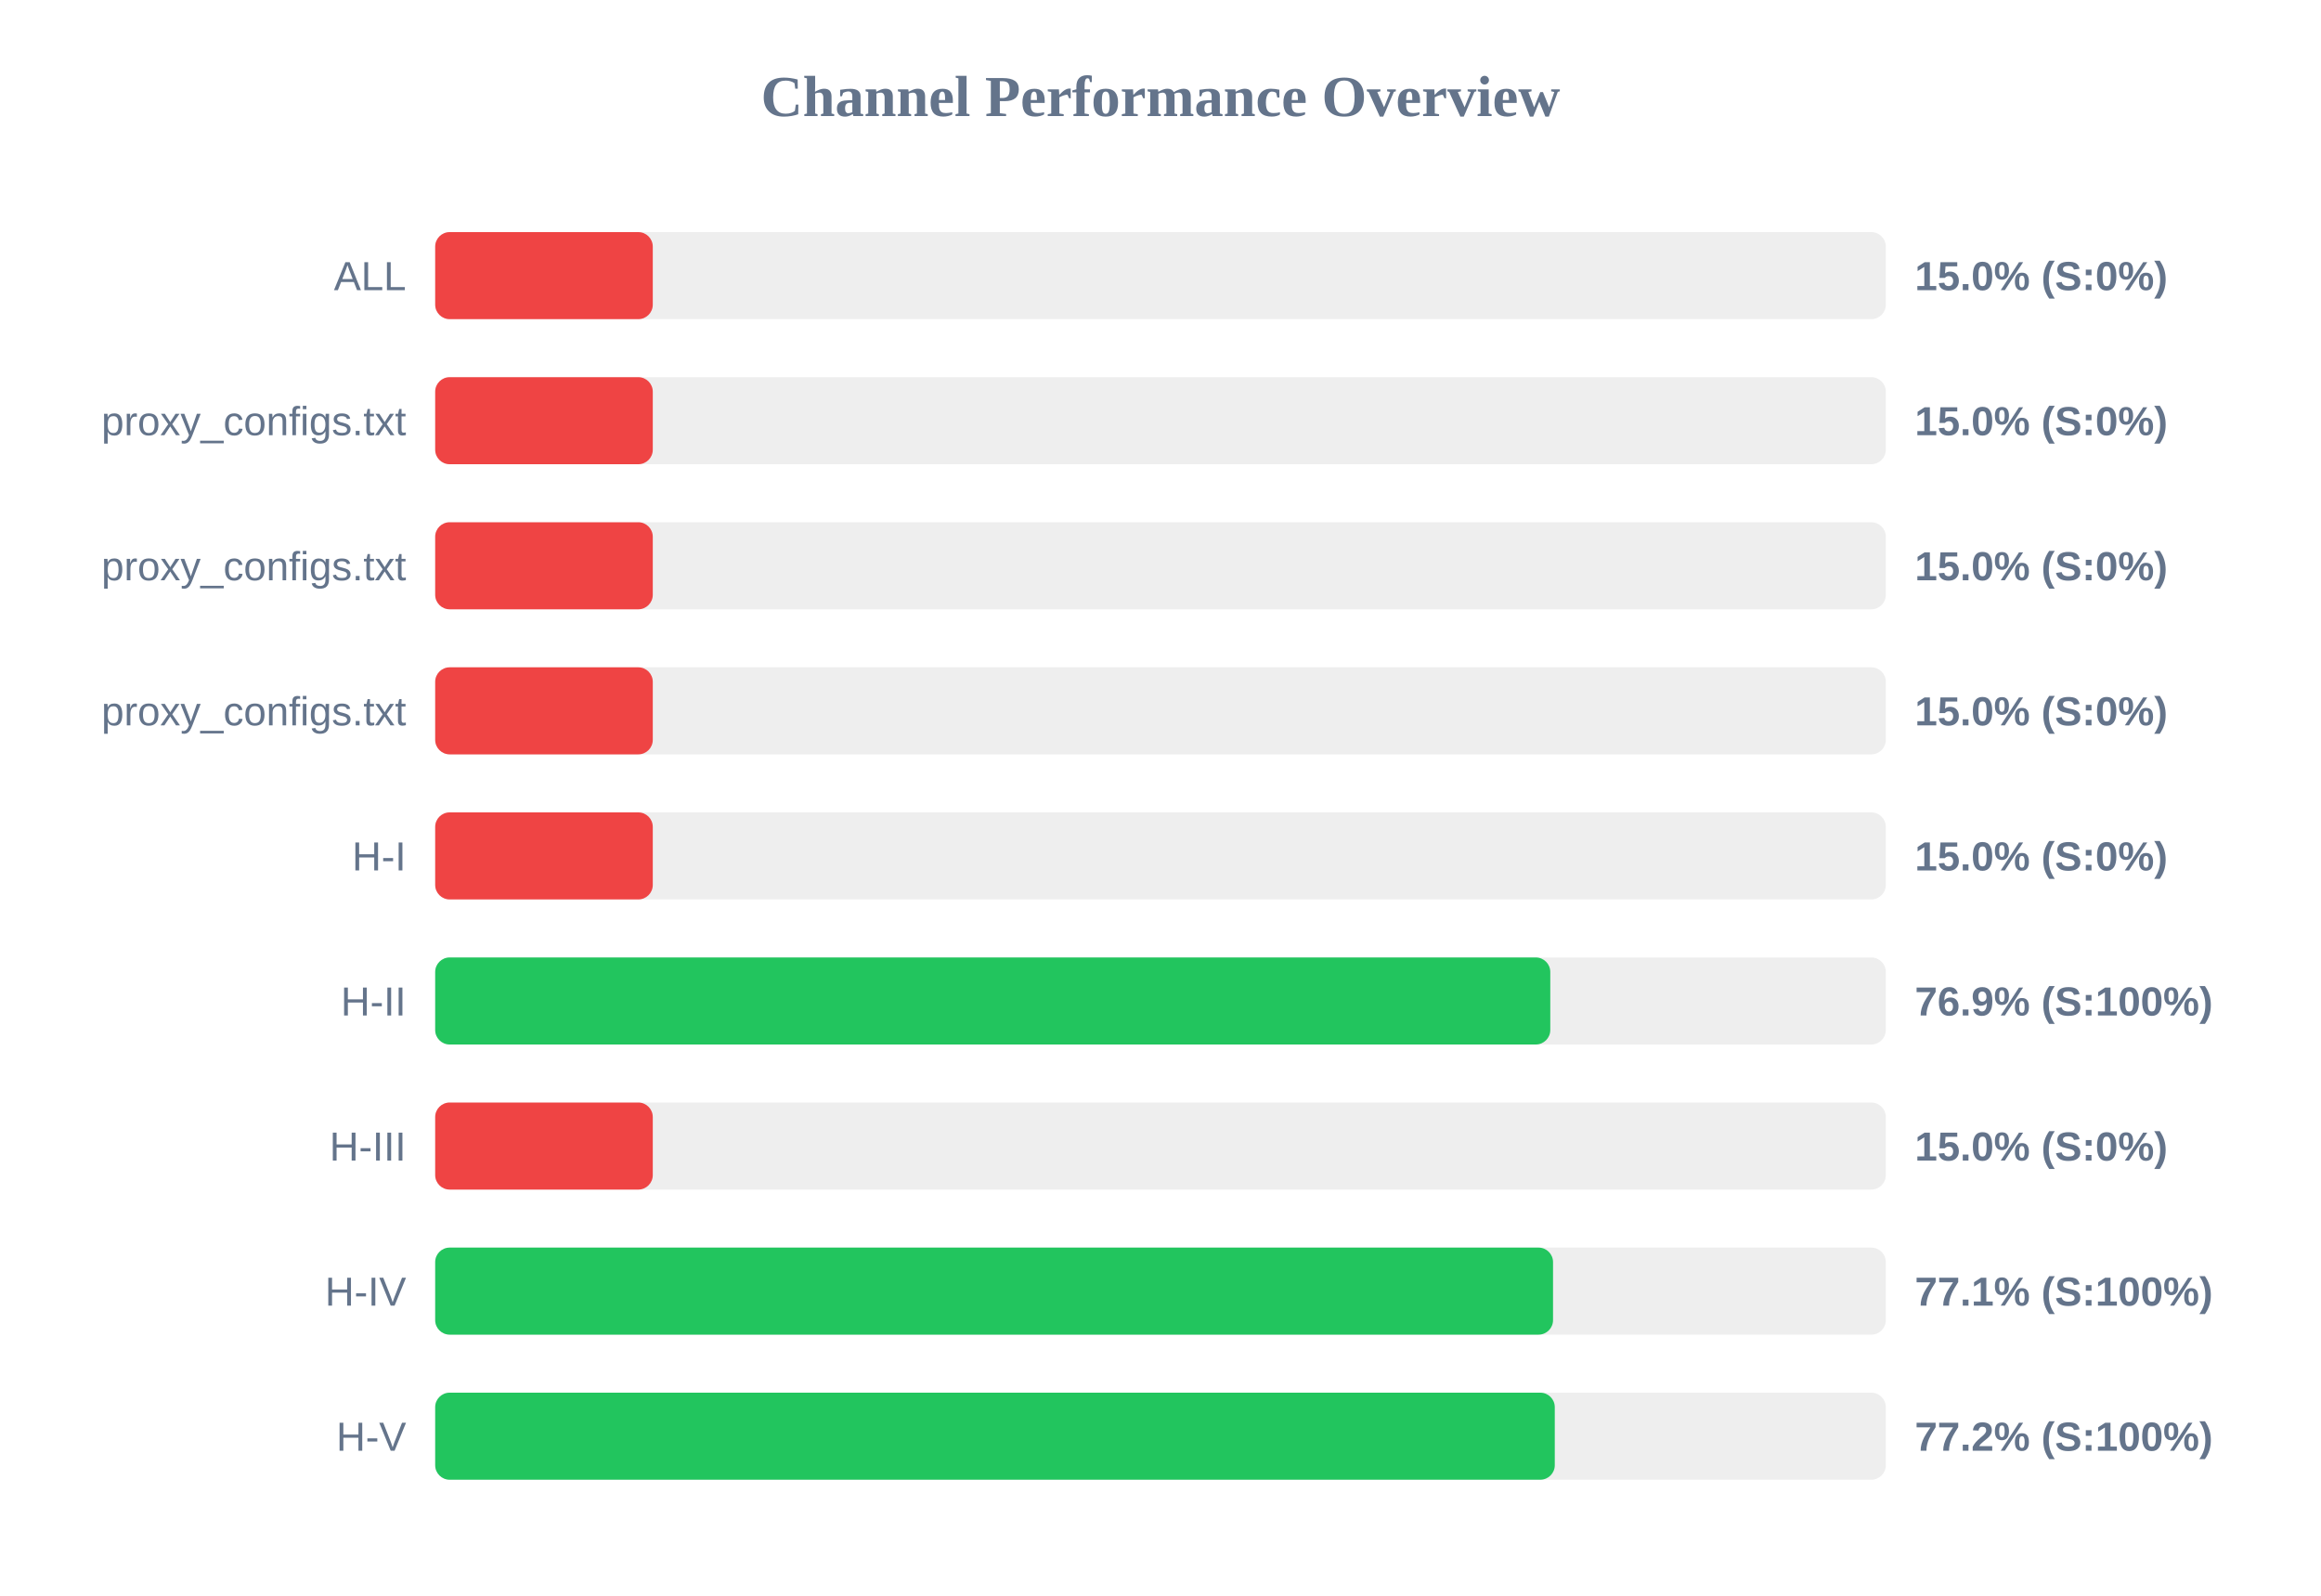
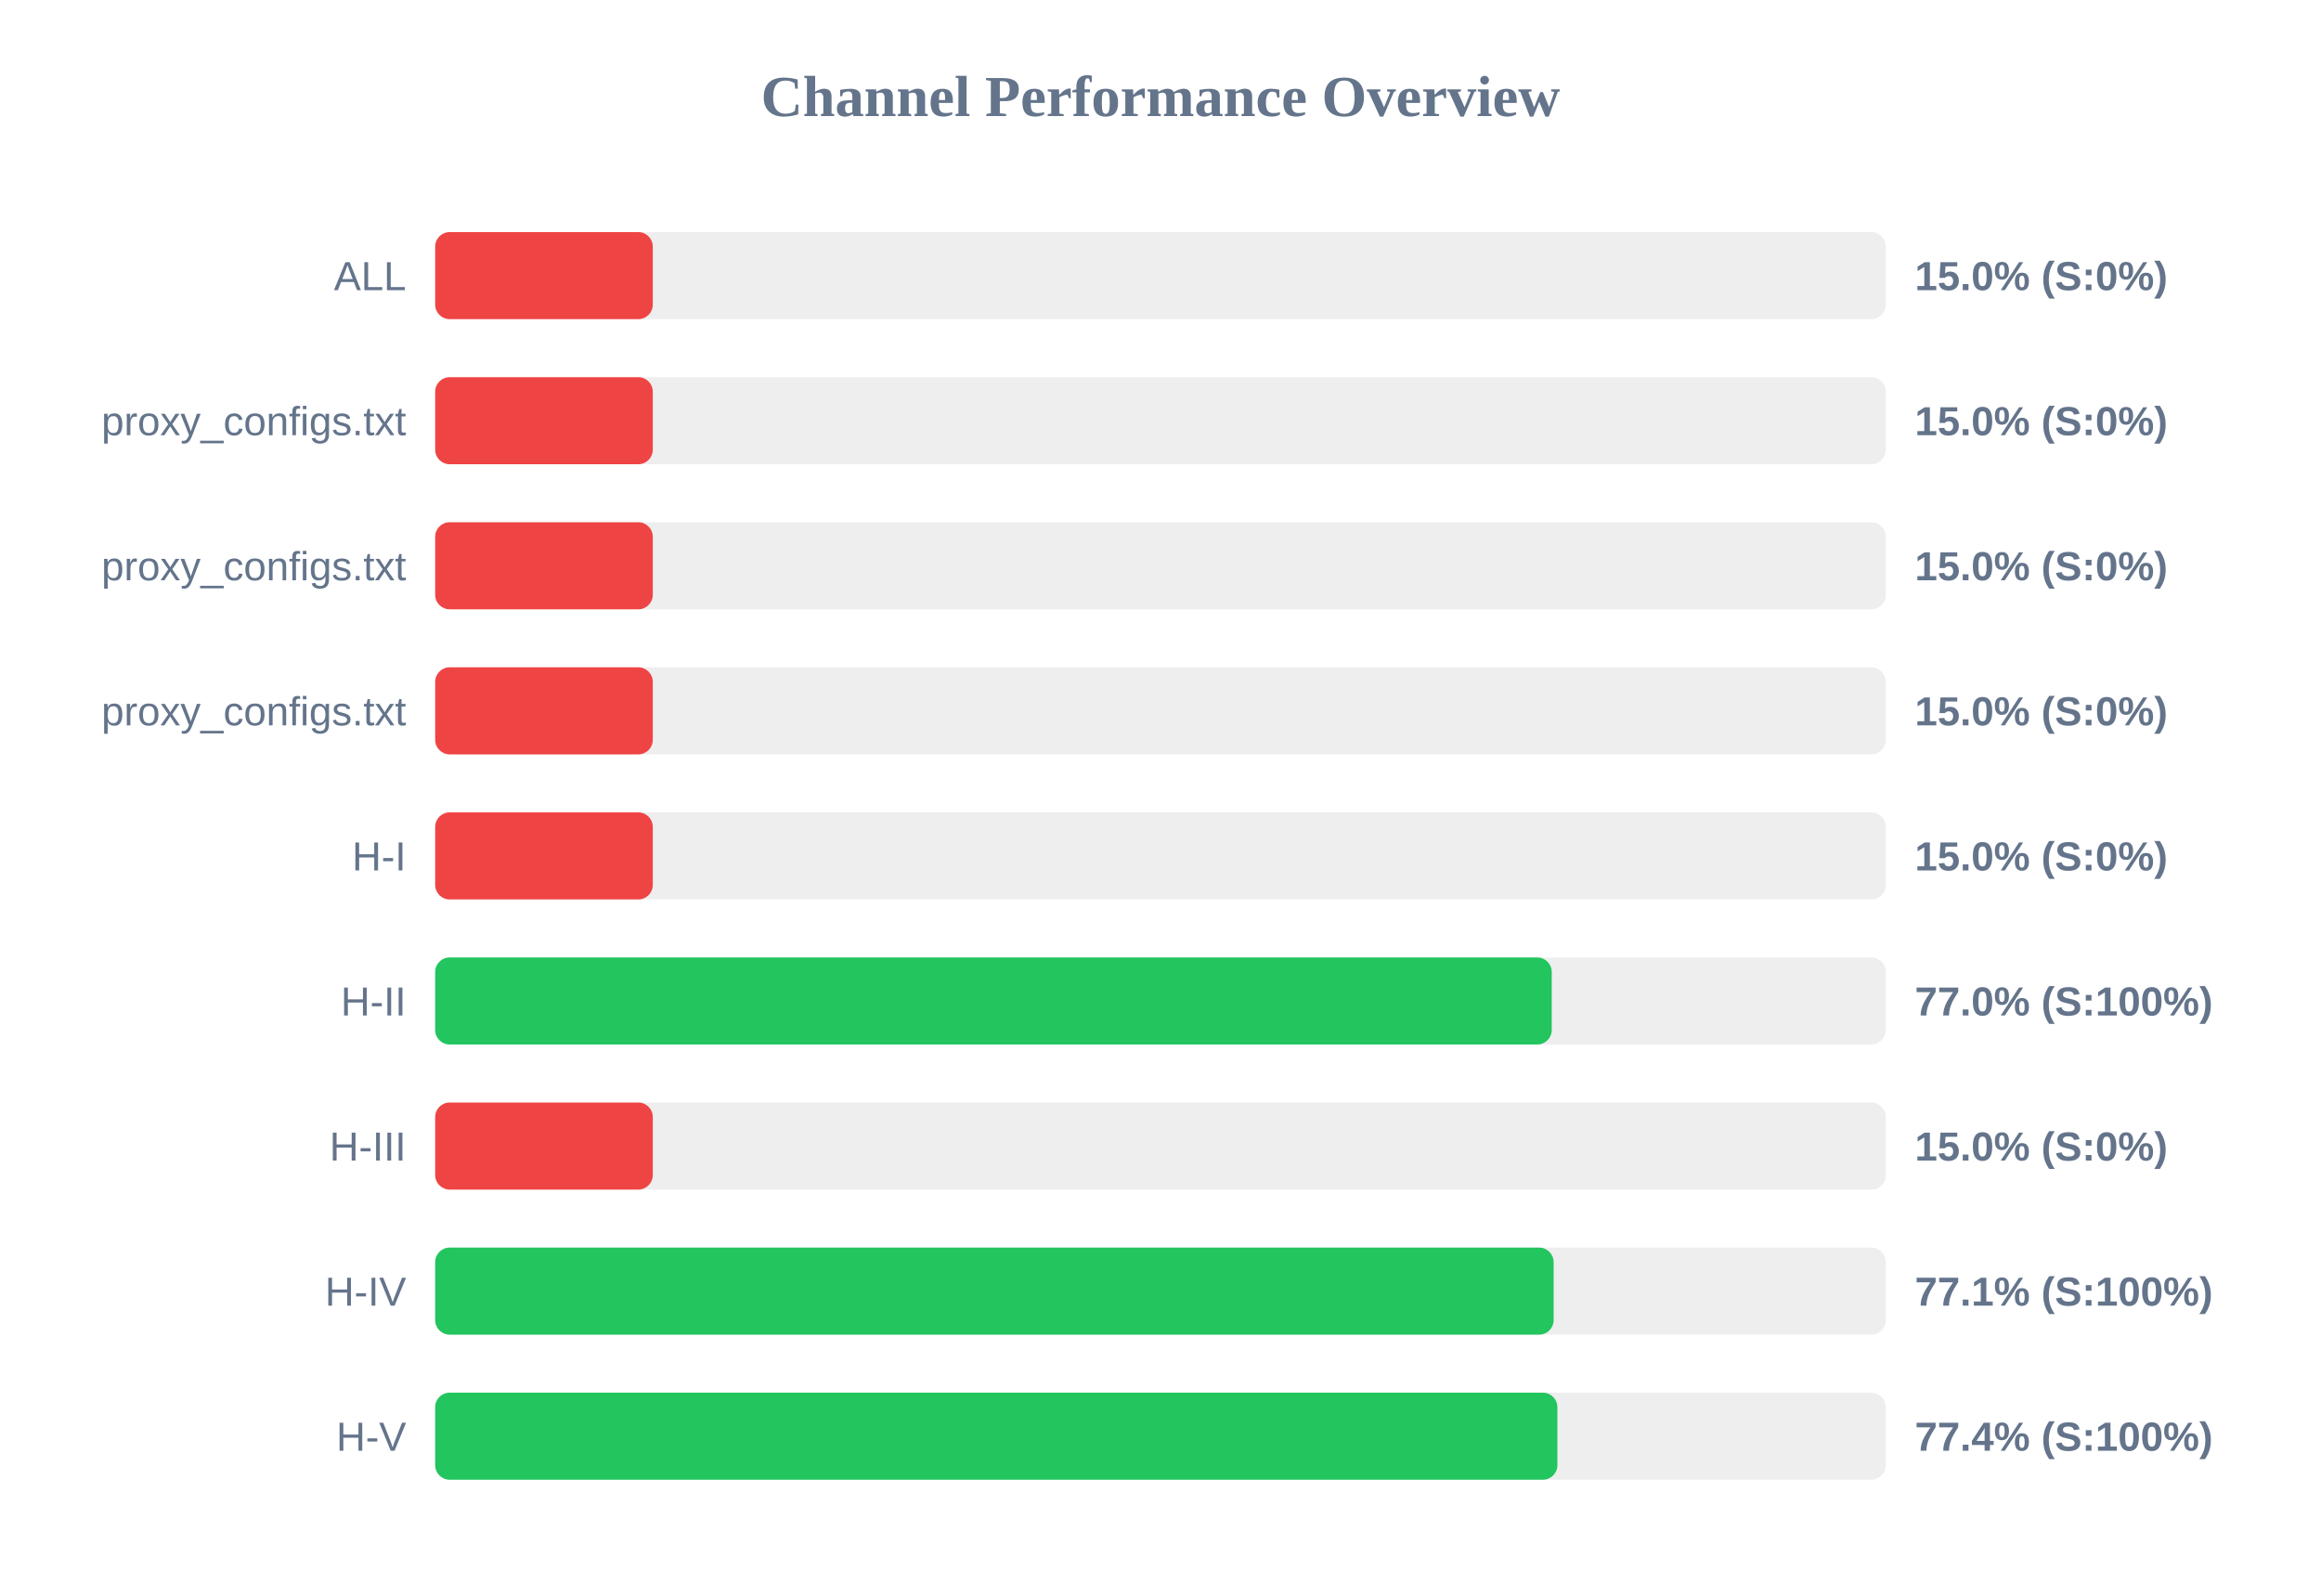
<svg xmlns="http://www.w3.org/2000/svg" width="800" height="550" version="1.1">
  <style>
        .row { font: 14px Arial; fill: #64748b; }
        .score { font: bold 14px Arial; fill: #64748b; }
    </style>
  <text x="400" y="40" text-anchor="middle" font-size="20px" font-weight="bold" fill="#64748b">Channel Performance Overview</text>
  <rect x="150" y="80" width="500" height="30" fill="#eee" rx="5" />
  <rect x="150" y="80" width="75.0" height="30" fill="#ef4444" rx="5" />
  <text x="140" y="100" text-anchor="end" class="row">ALL</text>
  <text x="660" y="100" text-anchor="start" class="score">15.0% (S:0%)</text>
  <rect x="150" y="130" width="500" height="30" fill="#eee" rx="5" />
  <rect x="150" y="130" width="75.0" height="30" fill="#ef4444" rx="5" />
  <text x="140" y="150" text-anchor="end" class="row">proxy_configs.txt</text>
  <text x="660" y="150" text-anchor="start" class="score">15.0% (S:0%)</text>
  <rect x="150" y="180" width="500" height="30" fill="#eee" rx="5" />
  <rect x="150" y="180" width="75.0" height="30" fill="#ef4444" rx="5" />
  <text x="140" y="200" text-anchor="end" class="row">proxy_configs.txt</text>
  <text x="660" y="200" text-anchor="start" class="score">15.0% (S:0%)</text>
  <rect x="150" y="230" width="500" height="30" fill="#eee" rx="5" />
  <rect x="150" y="230" width="75.0" height="30" fill="#ef4444" rx="5" />
  <text x="140" y="250" text-anchor="end" class="row">proxy_configs.txt</text>
  <text x="660" y="250" text-anchor="start" class="score">15.0% (S:0%)</text>
  <rect x="150" y="280" width="500" height="30" fill="#eee" rx="5" />
  <rect x="150" y="280" width="75.0" height="30" fill="#ef4444" rx="5" />
  <text x="140" y="300" text-anchor="end" class="row">H-I</text>
  <text x="660" y="300" text-anchor="start" class="score">15.0% (S:0%)</text>
  <rect x="150" y="330" width="500" height="30" fill="#eee" rx="5" />
-   <rect x="150" y="330" width="384.35" height="30" fill="#22c55e" rx="5" />
+   <rect x="150" y="330" width="384.85" height="30" fill="#22c55e" rx="5" />
  <text x="140" y="350" text-anchor="end" class="row">H-II</text>
-   <text x="660" y="350" text-anchor="start" class="score">76.9% (S:100%)</text>
+   <text x="660" y="350" text-anchor="start" class="score">77.0% (S:100%)</text>
  <rect x="150" y="380" width="500" height="30" fill="#eee" rx="5" />
  <rect x="150" y="380" width="75.0" height="30" fill="#ef4444" rx="5" />
  <text x="140" y="400" text-anchor="end" class="row">H-III</text>
  <text x="660" y="400" text-anchor="start" class="score">15.0% (S:0%)</text>
  <rect x="150" y="430" width="500" height="30" fill="#eee" rx="5" />
-   <rect x="150" y="430" width="385.3" height="30" fill="#22c55e" rx="5" />
+   <rect x="150" y="430" width="385.5" height="30" fill="#22c55e" rx="5" />
  <text x="140" y="450" text-anchor="end" class="row">H-IV</text>
  <text x="660" y="450" text-anchor="start" class="score">77.1% (S:100%)</text>
  <rect x="150" y="480" width="500" height="30" fill="#eee" rx="5" />
-   <rect x="150" y="480" width="385.9" height="30" fill="#22c55e" rx="5" />
+   <rect x="150" y="480" width="386.8" height="30" fill="#22c55e" rx="5" />
  <text x="140" y="500" text-anchor="end" class="row">H-V</text>
-   <text x="660" y="500" text-anchor="start" class="score">77.2% (S:100%)</text>
+   <text x="660" y="500" text-anchor="start" class="score">77.4% (S:100%)</text>
</svg>
